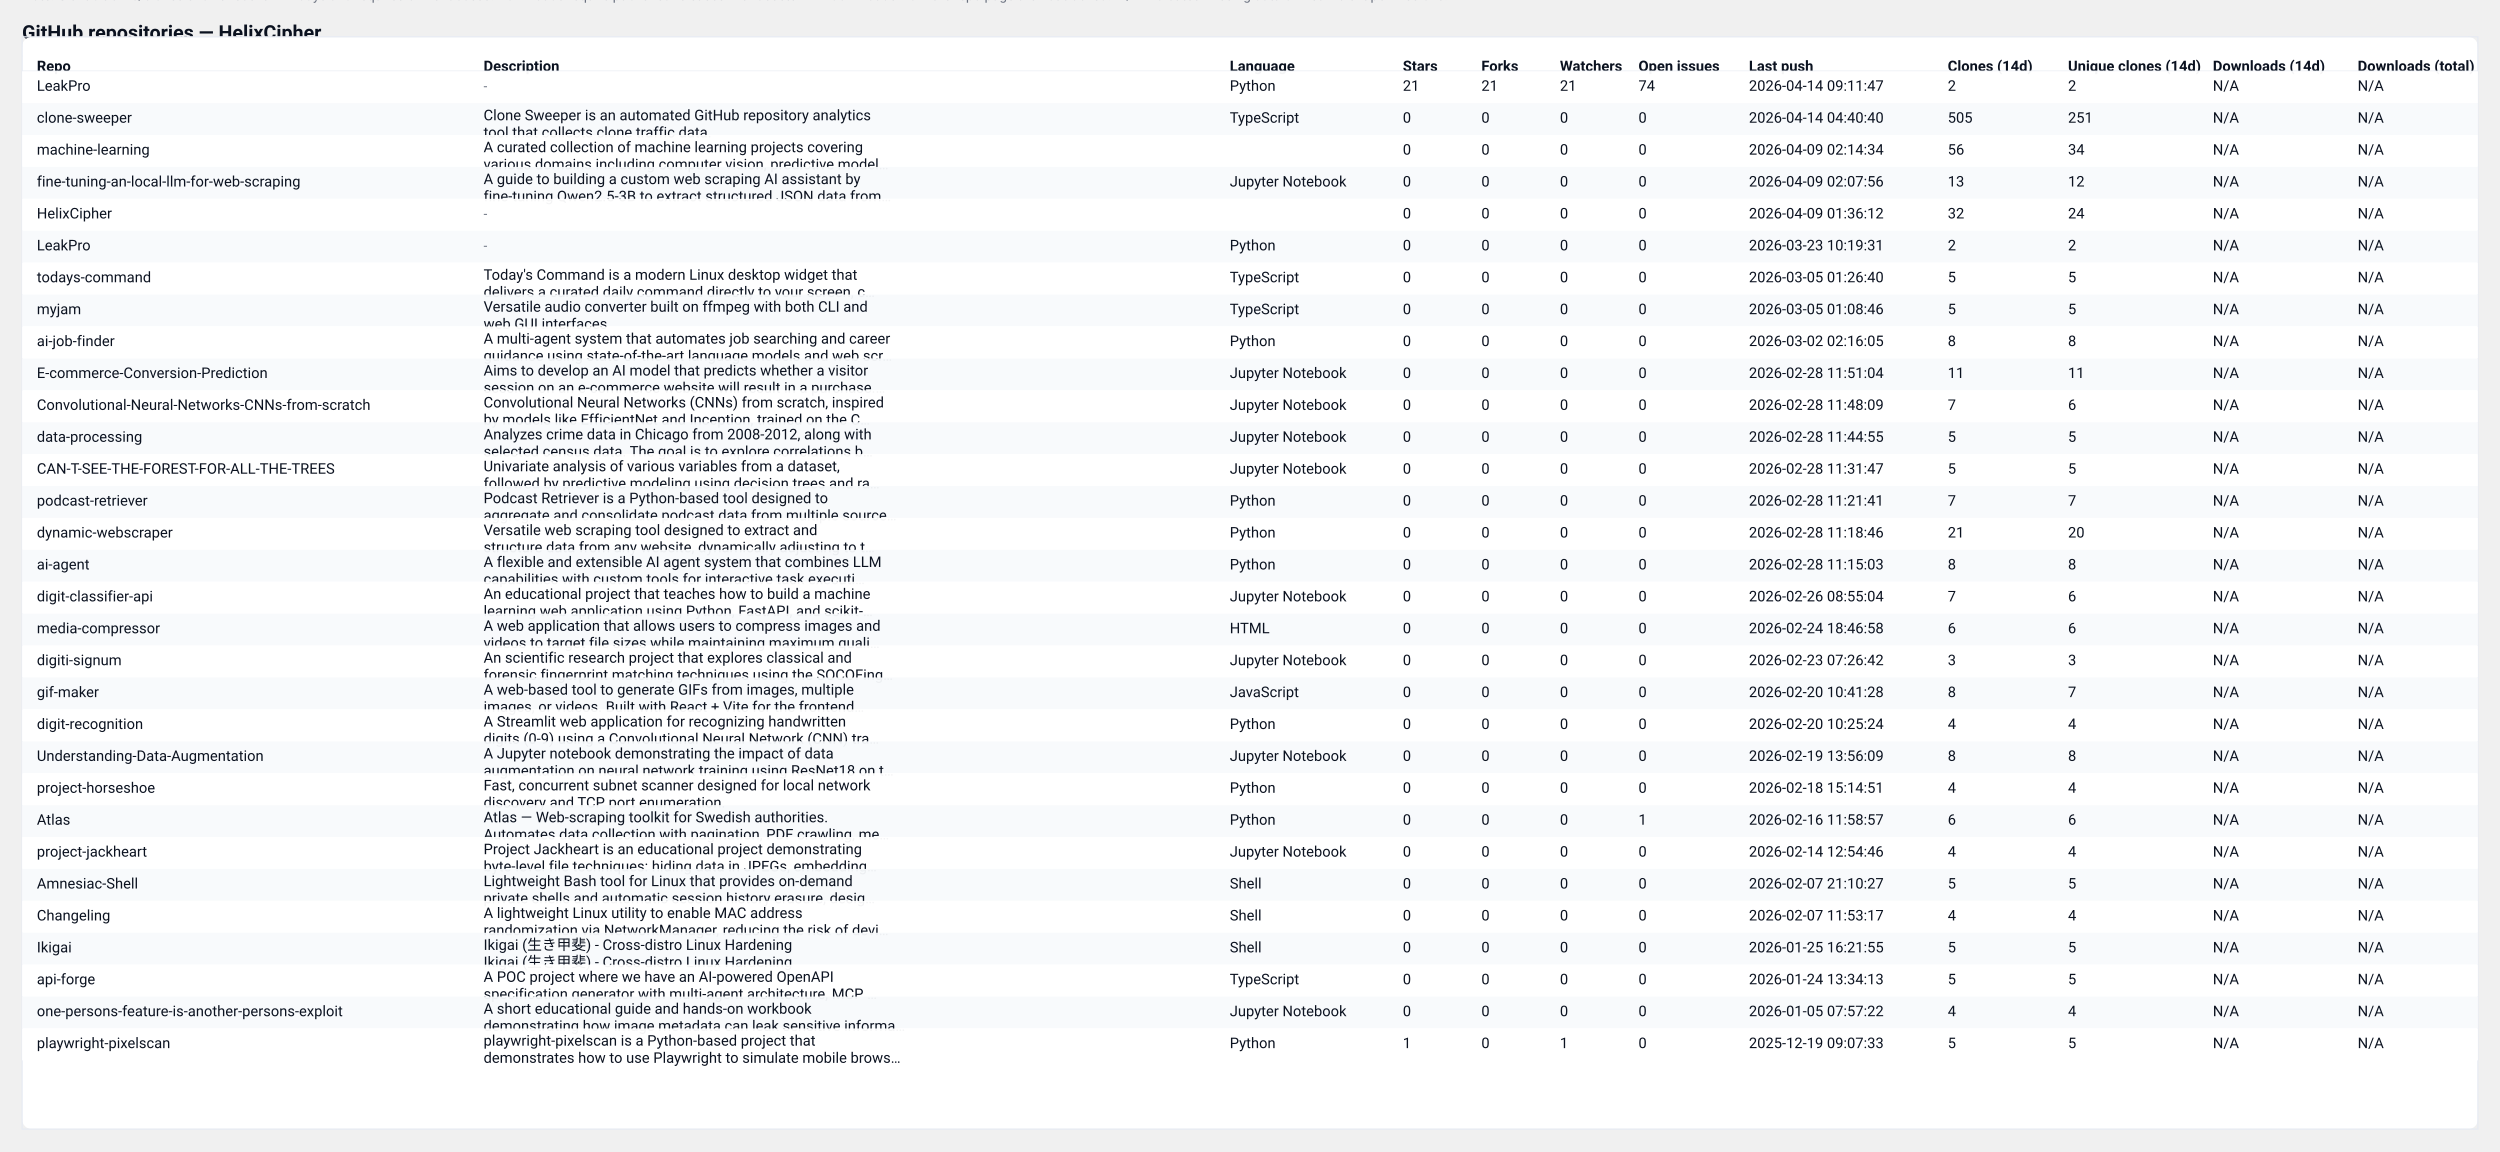
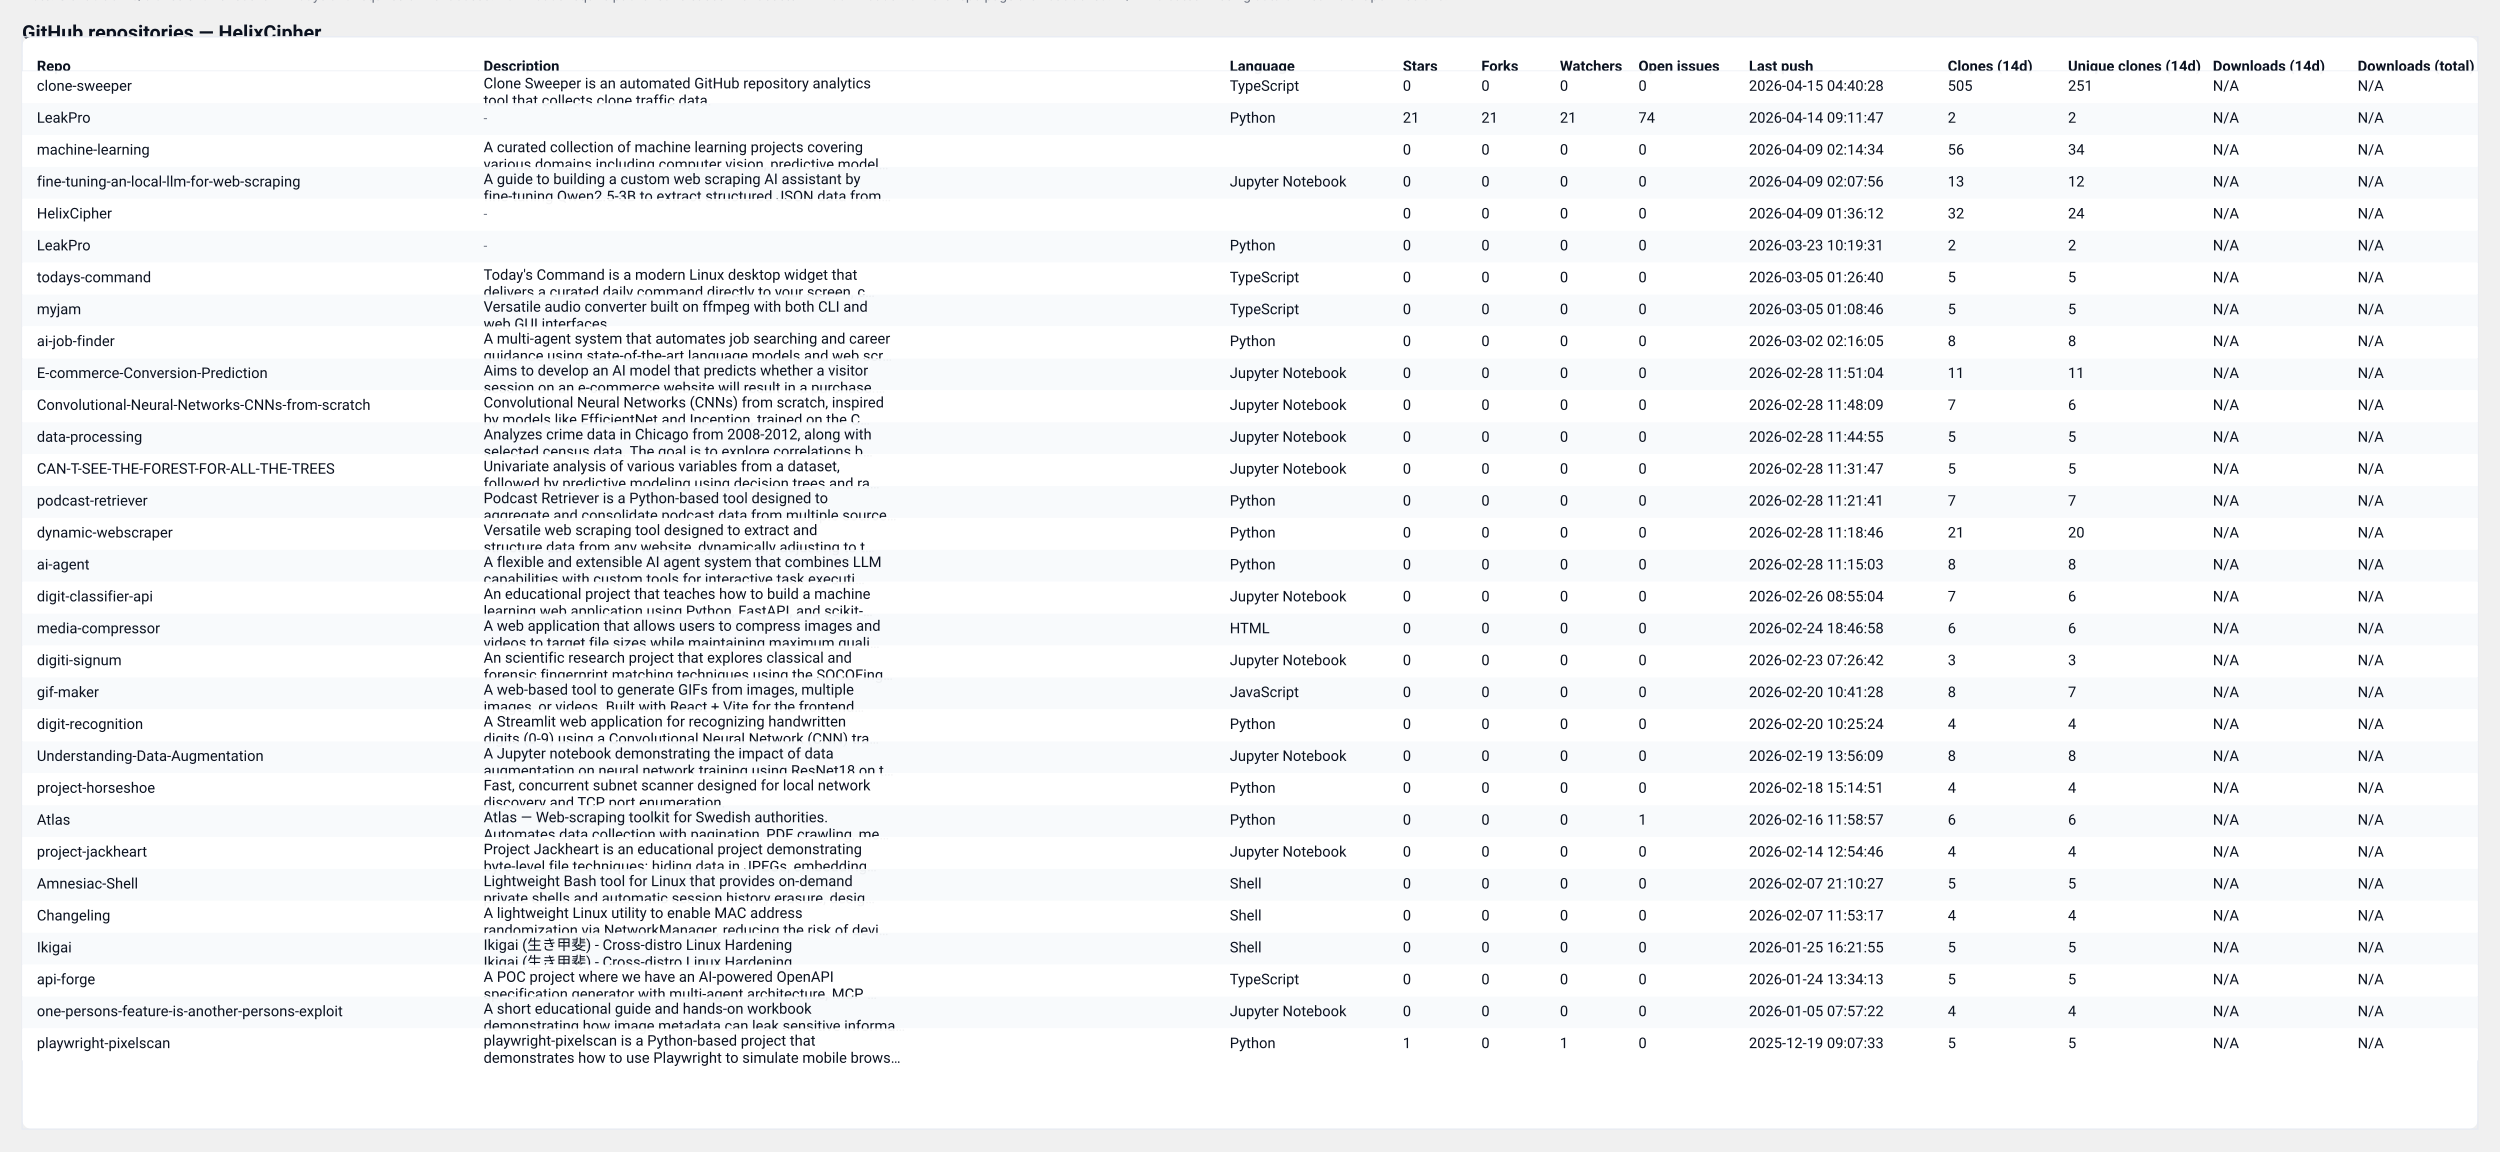
<svg xmlns="http://www.w3.org/2000/svg" width="2037" height="938" viewBox="0 0 2037 938" role="img" aria-label="GitHub repository clones table">
  <style>
  .card { font-family: "Segoe UI", Roboto, "Helvetica Neue", Arial, sans-serif; }
  .title { font-weight:700; font-size:16px; fill: #0b1220; }
  .meta  { font-size:12px; fill:#374151; opacity:0.9; }
  .th    { font-size:12px; font-weight:700; fill:#0b1220; }
  .td    { font-size:12px; fill:#0b1220; }
  .muted { font-size:11px; fill:#6b7280; }
  .row-even { fill: #ffffff; }
  .row-odd  { fill: #f8fafc; }
  .table-border { stroke: #e6eaf2; stroke-width: 1; fill: none; }
  @media (prefers-color-scheme: dark) {
    .title, .meta, .th, .td, .muted { fill: #ffffff; }
    .row-even { fill: #0b1220; }
    .row-odd  { fill: #071026; }
    .table-border { stroke: #0f172a; }
  }
</style>
  <text x="18" y="32" class="title card">GitHub repositories — HelixCipher</text>
-   <text x="18" y="50" class="meta card">Generated: 2026-04-15T04:40:26.420989Z · Mode: Public repos only · Repos: 31 · Clones: 770 · Downloads: 0</text>
+   <text x="18" y="50" class="meta card">Generated: 2026-04-15T04:41:02.210935Z · Mode: Public repos only · Repos: 31 · Clones: 770 · Downloads: 0</text>
  <rect x="18" y="30" width="2001" height="890" rx="8" class="row-even" />
  <rect x="18" y="30" width="2001" height="890" class="table-border" />
  <text x="30" y="58" class="th card">Repo</text>
  <text x="394" y="58" class="th card">Description</text>
  <text x="1002" y="58" class="th card">Language</text>
  <text x="1143" y="58" class="th card">Stars</text>
  <text x="1207" y="58" class="th card">Forks</text>
  <text x="1271" y="58" class="th card">Watchers</text>
  <text x="1335" y="58" class="th card">Open issues</text>
  <text x="1425" y="58" class="th card">Last push</text>
  <text x="1587" y="58" class="th card">Clones (14d)</text>
  <text x="1685" y="58" class="th card">Unique clones (14d)</text>
  <text x="1803" y="58" class="th card">Downloads (14d)</text>
  <text x="1921" y="58" class="th card">Downloads (total)</text>
  <line x1="18" y1="58" x2="2019" y2="58" stroke="#e6eaf2" />
  <rect x="18" y="58" width="2001" height="26" class="row-even" opacity="0.95" />
-   <text x="30" y="74" class="td card">LeakPro</text>
-   <text x="394" y="74" class="muted card">-</text>
-   <text x="1002" y="74" class="td card">Python</text>
-   <text x="1143" y="74" class="td card">21</text>
-   <text x="1207" y="74" class="td card">21</text>
-   <text x="1271" y="74" class="td card">21</text>
-   <text x="1335" y="74" class="td card">74</text>
-   <text x="1425" y="74" class="td card">2026-04-14 09:11:47</text>
-   <text x="1587" y="74" class="td card">2</text>
-   <text x="1685" y="74" class="td card">2</text>
+   <text x="30" y="74" class="td card">clone-sweeper</text>
+   <text x="394" y="72" class="td card">Clone Sweeper is an automated GitHub repository analytics</text>
+   <text x="394" y="86" class="td card">tool that collects clone traffic data.</text>
+   <text x="1002" y="74" class="td card">TypeScript</text>
+   <text x="1143" y="74" class="td card">0</text>
+   <text x="1207" y="74" class="td card">0</text>
+   <text x="1271" y="74" class="td card">0</text>
+   <text x="1335" y="74" class="td card">0</text>
+   <text x="1425" y="74" class="td card">2026-04-15 04:40:28</text>
+   <text x="1587" y="74" class="td card">505</text>
+   <text x="1685" y="74" class="td card">251</text>
  <text x="1803" y="74" class="td card">N/A</text>
  <text x="1921" y="74" class="td card">N/A</text>
  <rect x="18" y="84" width="2001" height="26" class="row-odd" opacity="0.95" />
-   <text x="30" y="100" class="td card">clone-sweeper</text>
-   <text x="394" y="98" class="td card">Clone Sweeper is an automated GitHub repository analytics</text>
-   <text x="394" y="112" class="td card">tool that collects clone traffic data.</text>
-   <text x="1002" y="100" class="td card">TypeScript</text>
-   <text x="1143" y="100" class="td card">0</text>
-   <text x="1207" y="100" class="td card">0</text>
-   <text x="1271" y="100" class="td card">0</text>
-   <text x="1335" y="100" class="td card">0</text>
-   <text x="1425" y="100" class="td card">2026-04-14 04:40:40</text>
-   <text x="1587" y="100" class="td card">505</text>
-   <text x="1685" y="100" class="td card">251</text>
+   <text x="30" y="100" class="td card">LeakPro</text>
+   <text x="394" y="100" class="muted card">-</text>
+   <text x="1002" y="100" class="td card">Python</text>
+   <text x="1143" y="100" class="td card">21</text>
+   <text x="1207" y="100" class="td card">21</text>
+   <text x="1271" y="100" class="td card">21</text>
+   <text x="1335" y="100" class="td card">74</text>
+   <text x="1425" y="100" class="td card">2026-04-14 09:11:47</text>
+   <text x="1587" y="100" class="td card">2</text>
+   <text x="1685" y="100" class="td card">2</text>
  <text x="1803" y="100" class="td card">N/A</text>
  <text x="1921" y="100" class="td card">N/A</text>
  <rect x="18" y="110" width="2001" height="26" class="row-even" opacity="0.95" />
  <text x="30" y="126" class="td card">machine-learning</text>
  <text x="394" y="124" class="td card">A curated collection of machine learning projects covering</text>
  <text x="394" y="138" class="td card">various domains including computer vision, predictive model…</text>
  <text x="1002" y="126" class="td card" />
  <text x="1143" y="126" class="td card">0</text>
  <text x="1207" y="126" class="td card">0</text>
  <text x="1271" y="126" class="td card">0</text>
  <text x="1335" y="126" class="td card">0</text>
  <text x="1425" y="126" class="td card">2026-04-09 02:14:34</text>
  <text x="1587" y="126" class="td card">56</text>
  <text x="1685" y="126" class="td card">34</text>
  <text x="1803" y="126" class="td card">N/A</text>
  <text x="1921" y="126" class="td card">N/A</text>
  <rect x="18" y="136" width="2001" height="26" class="row-odd" opacity="0.95" />
  <text x="30" y="152" class="td card">fine-tuning-an-local-llm-for-web-scraping</text>
  <text x="394" y="150" class="td card">A guide to building a custom web scraping AI assistant by</text>
  <text x="394" y="164" class="td card">fine-tuning Qwen2.5-3B to extract structured JSON data from…</text>
  <text x="1002" y="152" class="td card">Jupyter Notebook</text>
  <text x="1143" y="152" class="td card">0</text>
  <text x="1207" y="152" class="td card">0</text>
  <text x="1271" y="152" class="td card">0</text>
  <text x="1335" y="152" class="td card">0</text>
  <text x="1425" y="152" class="td card">2026-04-09 02:07:56</text>
  <text x="1587" y="152" class="td card">13</text>
  <text x="1685" y="152" class="td card">12</text>
  <text x="1803" y="152" class="td card">N/A</text>
  <text x="1921" y="152" class="td card">N/A</text>
  <rect x="18" y="162" width="2001" height="26" class="row-even" opacity="0.95" />
  <text x="30" y="178" class="td card">HelixCipher</text>
  <text x="394" y="178" class="muted card">-</text>
  <text x="1002" y="178" class="td card" />
  <text x="1143" y="178" class="td card">0</text>
  <text x="1207" y="178" class="td card">0</text>
  <text x="1271" y="178" class="td card">0</text>
  <text x="1335" y="178" class="td card">0</text>
  <text x="1425" y="178" class="td card">2026-04-09 01:36:12</text>
  <text x="1587" y="178" class="td card">32</text>
  <text x="1685" y="178" class="td card">24</text>
  <text x="1803" y="178" class="td card">N/A</text>
  <text x="1921" y="178" class="td card">N/A</text>
  <rect x="18" y="188" width="2001" height="26" class="row-odd" opacity="0.95" />
  <text x="30" y="204" class="td card">LeakPro</text>
  <text x="394" y="204" class="muted card">-</text>
  <text x="1002" y="204" class="td card">Python</text>
  <text x="1143" y="204" class="td card">0</text>
  <text x="1207" y="204" class="td card">0</text>
  <text x="1271" y="204" class="td card">0</text>
  <text x="1335" y="204" class="td card">0</text>
  <text x="1425" y="204" class="td card">2026-03-23 10:19:31</text>
  <text x="1587" y="204" class="td card">2</text>
  <text x="1685" y="204" class="td card">2</text>
  <text x="1803" y="204" class="td card">N/A</text>
  <text x="1921" y="204" class="td card">N/A</text>
  <rect x="18" y="214" width="2001" height="26" class="row-even" opacity="0.95" />
  <text x="30" y="230" class="td card">todays-command</text>
  <text x="394" y="228" class="td card">Today's Command is a modern Linux desktop widget that</text>
  <text x="394" y="242" class="td card">delivers a curated daily command directly to your screen, c…</text>
  <text x="1002" y="230" class="td card">TypeScript</text>
  <text x="1143" y="230" class="td card">0</text>
  <text x="1207" y="230" class="td card">0</text>
  <text x="1271" y="230" class="td card">0</text>
  <text x="1335" y="230" class="td card">0</text>
  <text x="1425" y="230" class="td card">2026-03-05 01:26:40</text>
  <text x="1587" y="230" class="td card">5</text>
  <text x="1685" y="230" class="td card">5</text>
  <text x="1803" y="230" class="td card">N/A</text>
  <text x="1921" y="230" class="td card">N/A</text>
  <rect x="18" y="240" width="2001" height="26" class="row-odd" opacity="0.95" />
  <text x="30" y="256" class="td card">myjam</text>
  <text x="394" y="254" class="td card">Versatile audio converter built on ffmpeg with both CLI and</text>
  <text x="394" y="268" class="td card">web GUI interfaces</text>
  <text x="1002" y="256" class="td card">TypeScript</text>
  <text x="1143" y="256" class="td card">0</text>
  <text x="1207" y="256" class="td card">0</text>
  <text x="1271" y="256" class="td card">0</text>
  <text x="1335" y="256" class="td card">0</text>
  <text x="1425" y="256" class="td card">2026-03-05 01:08:46</text>
  <text x="1587" y="256" class="td card">5</text>
  <text x="1685" y="256" class="td card">5</text>
  <text x="1803" y="256" class="td card">N/A</text>
  <text x="1921" y="256" class="td card">N/A</text>
  <rect x="18" y="266" width="2001" height="26" class="row-even" opacity="0.95" />
  <text x="30" y="282" class="td card">ai-job-finder</text>
  <text x="394" y="280" class="td card">A multi-agent system that automates job searching and career</text>
  <text x="394" y="294" class="td card">guidance using state-of-the-art language models and web scr…</text>
  <text x="1002" y="282" class="td card">Python</text>
  <text x="1143" y="282" class="td card">0</text>
  <text x="1207" y="282" class="td card">0</text>
  <text x="1271" y="282" class="td card">0</text>
  <text x="1335" y="282" class="td card">0</text>
  <text x="1425" y="282" class="td card">2026-03-02 02:16:05</text>
  <text x="1587" y="282" class="td card">8</text>
  <text x="1685" y="282" class="td card">8</text>
  <text x="1803" y="282" class="td card">N/A</text>
  <text x="1921" y="282" class="td card">N/A</text>
  <rect x="18" y="292" width="2001" height="26" class="row-odd" opacity="0.95" />
  <text x="30" y="308" class="td card">E-commerce-Conversion-Prediction</text>
  <text x="394" y="306" class="td card">Aims to develop an AI model that predicts whether a visitor</text>
  <text x="394" y="320" class="td card">session on an e-commerce website will result in a purchase.…</text>
  <text x="1002" y="308" class="td card">Jupyter Notebook</text>
  <text x="1143" y="308" class="td card">0</text>
  <text x="1207" y="308" class="td card">0</text>
  <text x="1271" y="308" class="td card">0</text>
  <text x="1335" y="308" class="td card">0</text>
  <text x="1425" y="308" class="td card">2026-02-28 11:51:04</text>
  <text x="1587" y="308" class="td card">11</text>
  <text x="1685" y="308" class="td card">11</text>
  <text x="1803" y="308" class="td card">N/A</text>
  <text x="1921" y="308" class="td card">N/A</text>
  <rect x="18" y="318" width="2001" height="26" class="row-even" opacity="0.95" />
  <text x="30" y="334" class="td card">Convolutional-Neural-Networks-CNNs-from-scratch</text>
  <text x="394" y="332" class="td card">Convolutional Neural Networks (CNNs) from scratch, inspired</text>
  <text x="394" y="346" class="td card">by models like EfficientNet and Inception, trained on the C…</text>
  <text x="1002" y="334" class="td card">Jupyter Notebook</text>
  <text x="1143" y="334" class="td card">0</text>
  <text x="1207" y="334" class="td card">0</text>
  <text x="1271" y="334" class="td card">0</text>
  <text x="1335" y="334" class="td card">0</text>
  <text x="1425" y="334" class="td card">2026-02-28 11:48:09</text>
  <text x="1587" y="334" class="td card">7</text>
  <text x="1685" y="334" class="td card">6</text>
  <text x="1803" y="334" class="td card">N/A</text>
  <text x="1921" y="334" class="td card">N/A</text>
  <rect x="18" y="344" width="2001" height="26" class="row-odd" opacity="0.95" />
  <text x="30" y="360" class="td card">data-processing</text>
  <text x="394" y="358" class="td card">Analyzes crime data in Chicago from 2008-2012, along with</text>
  <text x="394" y="372" class="td card">selected census data. The goal is to explore correlations b…</text>
  <text x="1002" y="360" class="td card">Jupyter Notebook</text>
  <text x="1143" y="360" class="td card">0</text>
  <text x="1207" y="360" class="td card">0</text>
  <text x="1271" y="360" class="td card">0</text>
  <text x="1335" y="360" class="td card">0</text>
  <text x="1425" y="360" class="td card">2026-02-28 11:44:55</text>
  <text x="1587" y="360" class="td card">5</text>
  <text x="1685" y="360" class="td card">5</text>
  <text x="1803" y="360" class="td card">N/A</text>
  <text x="1921" y="360" class="td card">N/A</text>
  <rect x="18" y="370" width="2001" height="26" class="row-even" opacity="0.95" />
  <text x="30" y="386" class="td card">CAN-T-SEE-THE-FOREST-FOR-ALL-THE-TREES</text>
  <text x="394" y="384" class="td card">Univariate analysis of various variables from a dataset,</text>
  <text x="394" y="398" class="td card">followed by predictive modeling using decision trees and ra…</text>
  <text x="1002" y="386" class="td card">Jupyter Notebook</text>
  <text x="1143" y="386" class="td card">0</text>
  <text x="1207" y="386" class="td card">0</text>
  <text x="1271" y="386" class="td card">0</text>
  <text x="1335" y="386" class="td card">0</text>
  <text x="1425" y="386" class="td card">2026-02-28 11:31:47</text>
  <text x="1587" y="386" class="td card">5</text>
  <text x="1685" y="386" class="td card">5</text>
  <text x="1803" y="386" class="td card">N/A</text>
  <text x="1921" y="386" class="td card">N/A</text>
  <rect x="18" y="396" width="2001" height="26" class="row-odd" opacity="0.95" />
  <text x="30" y="412" class="td card">podcast-retriever</text>
  <text x="394" y="410" class="td card">Podcast Retriever is a Python-based tool designed to</text>
  <text x="394" y="424" class="td card">aggregate and consolidate podcast data from multiple source…</text>
  <text x="1002" y="412" class="td card">Python</text>
  <text x="1143" y="412" class="td card">0</text>
  <text x="1207" y="412" class="td card">0</text>
  <text x="1271" y="412" class="td card">0</text>
  <text x="1335" y="412" class="td card">0</text>
  <text x="1425" y="412" class="td card">2026-02-28 11:21:41</text>
  <text x="1587" y="412" class="td card">7</text>
  <text x="1685" y="412" class="td card">7</text>
  <text x="1803" y="412" class="td card">N/A</text>
  <text x="1921" y="412" class="td card">N/A</text>
  <rect x="18" y="422" width="2001" height="26" class="row-even" opacity="0.95" />
  <text x="30" y="438" class="td card">dynamic-webscraper</text>
  <text x="394" y="436" class="td card">Versatile web scraping tool designed to extract and</text>
  <text x="394" y="450" class="td card">structure data from any website, dynamically adjusting to t…</text>
  <text x="1002" y="438" class="td card">Python</text>
  <text x="1143" y="438" class="td card">0</text>
  <text x="1207" y="438" class="td card">0</text>
  <text x="1271" y="438" class="td card">0</text>
  <text x="1335" y="438" class="td card">0</text>
  <text x="1425" y="438" class="td card">2026-02-28 11:18:46</text>
  <text x="1587" y="438" class="td card">21</text>
  <text x="1685" y="438" class="td card">20</text>
  <text x="1803" y="438" class="td card">N/A</text>
  <text x="1921" y="438" class="td card">N/A</text>
  <rect x="18" y="448" width="2001" height="26" class="row-odd" opacity="0.95" />
  <text x="30" y="464" class="td card">ai-agent</text>
  <text x="394" y="462" class="td card">A flexible and extensible AI agent system that combines LLM</text>
  <text x="394" y="476" class="td card">capabilities with custom tools for interactive task executi…</text>
  <text x="1002" y="464" class="td card">Python</text>
  <text x="1143" y="464" class="td card">0</text>
  <text x="1207" y="464" class="td card">0</text>
  <text x="1271" y="464" class="td card">0</text>
  <text x="1335" y="464" class="td card">0</text>
  <text x="1425" y="464" class="td card">2026-02-28 11:15:03</text>
  <text x="1587" y="464" class="td card">8</text>
  <text x="1685" y="464" class="td card">8</text>
  <text x="1803" y="464" class="td card">N/A</text>
  <text x="1921" y="464" class="td card">N/A</text>
  <rect x="18" y="474" width="2001" height="26" class="row-even" opacity="0.95" />
  <text x="30" y="490" class="td card">digit-classifier-api</text>
  <text x="394" y="488" class="td card">An educational project that teaches how to build a machine</text>
  <text x="394" y="502" class="td card">learning web application using Python, FastAPI, and scikit-…</text>
  <text x="1002" y="490" class="td card">Jupyter Notebook</text>
  <text x="1143" y="490" class="td card">0</text>
  <text x="1207" y="490" class="td card">0</text>
  <text x="1271" y="490" class="td card">0</text>
  <text x="1335" y="490" class="td card">0</text>
  <text x="1425" y="490" class="td card">2026-02-26 08:55:04</text>
  <text x="1587" y="490" class="td card">7</text>
  <text x="1685" y="490" class="td card">6</text>
  <text x="1803" y="490" class="td card">N/A</text>
  <text x="1921" y="490" class="td card">N/A</text>
  <rect x="18" y="500" width="2001" height="26" class="row-odd" opacity="0.95" />
  <text x="30" y="516" class="td card">media-compressor</text>
  <text x="394" y="514" class="td card">A web application that allows users to compress images and</text>
  <text x="394" y="528" class="td card">videos to target file sizes while maintaining maximum quali…</text>
  <text x="1002" y="516" class="td card">HTML</text>
  <text x="1143" y="516" class="td card">0</text>
  <text x="1207" y="516" class="td card">0</text>
  <text x="1271" y="516" class="td card">0</text>
  <text x="1335" y="516" class="td card">0</text>
  <text x="1425" y="516" class="td card">2026-02-24 18:46:58</text>
  <text x="1587" y="516" class="td card">6</text>
  <text x="1685" y="516" class="td card">6</text>
  <text x="1803" y="516" class="td card">N/A</text>
  <text x="1921" y="516" class="td card">N/A</text>
  <rect x="18" y="526" width="2001" height="26" class="row-even" opacity="0.95" />
  <text x="30" y="542" class="td card">digiti-signum</text>
  <text x="394" y="540" class="td card">An scientific research project that explores classical and</text>
  <text x="394" y="554" class="td card">forensic fingerprint matching techniques using the SOCOFing…</text>
  <text x="1002" y="542" class="td card">Jupyter Notebook</text>
  <text x="1143" y="542" class="td card">0</text>
  <text x="1207" y="542" class="td card">0</text>
  <text x="1271" y="542" class="td card">0</text>
  <text x="1335" y="542" class="td card">0</text>
  <text x="1425" y="542" class="td card">2026-02-23 07:26:42</text>
  <text x="1587" y="542" class="td card">3</text>
  <text x="1685" y="542" class="td card">3</text>
  <text x="1803" y="542" class="td card">N/A</text>
  <text x="1921" y="542" class="td card">N/A</text>
  <rect x="18" y="552" width="2001" height="26" class="row-odd" opacity="0.95" />
  <text x="30" y="568" class="td card">gif-maker</text>
  <text x="394" y="566" class="td card">A web-based tool to generate GIFs from images, multiple</text>
  <text x="394" y="580" class="td card">images, or videos. Built with React + Vite for the frontend…</text>
  <text x="1002" y="568" class="td card">JavaScript</text>
  <text x="1143" y="568" class="td card">0</text>
  <text x="1207" y="568" class="td card">0</text>
  <text x="1271" y="568" class="td card">0</text>
  <text x="1335" y="568" class="td card">0</text>
  <text x="1425" y="568" class="td card">2026-02-20 10:41:28</text>
  <text x="1587" y="568" class="td card">8</text>
  <text x="1685" y="568" class="td card">7</text>
  <text x="1803" y="568" class="td card">N/A</text>
  <text x="1921" y="568" class="td card">N/A</text>
  <rect x="18" y="578" width="2001" height="26" class="row-even" opacity="0.95" />
  <text x="30" y="594" class="td card">digit-recognition</text>
  <text x="394" y="592" class="td card">A Streamlit web application for recognizing handwritten</text>
  <text x="394" y="606" class="td card">digits (0-9) using a Convolutional Neural Network (CNN) tra…</text>
  <text x="1002" y="594" class="td card">Python</text>
  <text x="1143" y="594" class="td card">0</text>
  <text x="1207" y="594" class="td card">0</text>
  <text x="1271" y="594" class="td card">0</text>
  <text x="1335" y="594" class="td card">0</text>
  <text x="1425" y="594" class="td card">2026-02-20 10:25:24</text>
  <text x="1587" y="594" class="td card">4</text>
  <text x="1685" y="594" class="td card">4</text>
  <text x="1803" y="594" class="td card">N/A</text>
  <text x="1921" y="594" class="td card">N/A</text>
  <rect x="18" y="604" width="2001" height="26" class="row-odd" opacity="0.95" />
  <text x="30" y="620" class="td card">Understanding-Data-Augmentation</text>
  <text x="394" y="618" class="td card">A Jupyter notebook demonstrating the impact of data</text>
  <text x="394" y="632" class="td card">augmentation on neural network training using ResNet18 on t…</text>
  <text x="1002" y="620" class="td card">Jupyter Notebook</text>
  <text x="1143" y="620" class="td card">0</text>
  <text x="1207" y="620" class="td card">0</text>
  <text x="1271" y="620" class="td card">0</text>
  <text x="1335" y="620" class="td card">0</text>
  <text x="1425" y="620" class="td card">2026-02-19 13:56:09</text>
  <text x="1587" y="620" class="td card">8</text>
  <text x="1685" y="620" class="td card">8</text>
  <text x="1803" y="620" class="td card">N/A</text>
  <text x="1921" y="620" class="td card">N/A</text>
  <rect x="18" y="630" width="2001" height="26" class="row-even" opacity="0.95" />
  <text x="30" y="646" class="td card">project-horseshoe</text>
  <text x="394" y="644" class="td card">Fast, concurrent subnet scanner designed for local network</text>
  <text x="394" y="658" class="td card">discovery and TCP port enumeration.</text>
  <text x="1002" y="646" class="td card">Python</text>
  <text x="1143" y="646" class="td card">0</text>
  <text x="1207" y="646" class="td card">0</text>
  <text x="1271" y="646" class="td card">0</text>
  <text x="1335" y="646" class="td card">0</text>
  <text x="1425" y="646" class="td card">2026-02-18 15:14:51</text>
  <text x="1587" y="646" class="td card">4</text>
  <text x="1685" y="646" class="td card">4</text>
  <text x="1803" y="646" class="td card">N/A</text>
  <text x="1921" y="646" class="td card">N/A</text>
  <rect x="18" y="656" width="2001" height="26" class="row-odd" opacity="0.95" />
  <text x="30" y="672" class="td card">Atlas</text>
  <text x="394" y="670" class="td card">Atlas — Web-scraping toolkit for Swedish authorities.</text>
  <text x="394" y="684" class="td card">Automates data collection with pagination, PDF crawling, me…</text>
  <text x="1002" y="672" class="td card">Python</text>
  <text x="1143" y="672" class="td card">0</text>
  <text x="1207" y="672" class="td card">0</text>
  <text x="1271" y="672" class="td card">0</text>
  <text x="1335" y="672" class="td card">1</text>
  <text x="1425" y="672" class="td card">2026-02-16 11:58:57</text>
  <text x="1587" y="672" class="td card">6</text>
  <text x="1685" y="672" class="td card">6</text>
  <text x="1803" y="672" class="td card">N/A</text>
  <text x="1921" y="672" class="td card">N/A</text>
  <rect x="18" y="682" width="2001" height="26" class="row-even" opacity="0.95" />
  <text x="30" y="698" class="td card">project-jackheart</text>
  <text x="394" y="696" class="td card">Project Jackheart is an educational project demonstrating</text>
  <text x="394" y="710" class="td card">byte-level file techniques: hiding data in JPEGs, embedding…</text>
  <text x="1002" y="698" class="td card">Jupyter Notebook</text>
  <text x="1143" y="698" class="td card">0</text>
  <text x="1207" y="698" class="td card">0</text>
  <text x="1271" y="698" class="td card">0</text>
  <text x="1335" y="698" class="td card">0</text>
  <text x="1425" y="698" class="td card">2026-02-14 12:54:46</text>
  <text x="1587" y="698" class="td card">4</text>
  <text x="1685" y="698" class="td card">4</text>
  <text x="1803" y="698" class="td card">N/A</text>
  <text x="1921" y="698" class="td card">N/A</text>
  <rect x="18" y="708" width="2001" height="26" class="row-odd" opacity="0.95" />
  <text x="30" y="724" class="td card">Amnesiac-Shell</text>
  <text x="394" y="722" class="td card">Lightweight Bash tool for Linux that provides on-demand</text>
  <text x="394" y="736" class="td card">private shells and automatic session history erasure, desig…</text>
  <text x="1002" y="724" class="td card">Shell</text>
  <text x="1143" y="724" class="td card">0</text>
  <text x="1207" y="724" class="td card">0</text>
  <text x="1271" y="724" class="td card">0</text>
  <text x="1335" y="724" class="td card">0</text>
  <text x="1425" y="724" class="td card">2026-02-07 21:10:27</text>
  <text x="1587" y="724" class="td card">5</text>
  <text x="1685" y="724" class="td card">5</text>
  <text x="1803" y="724" class="td card">N/A</text>
  <text x="1921" y="724" class="td card">N/A</text>
  <rect x="18" y="734" width="2001" height="26" class="row-even" opacity="0.95" />
  <text x="30" y="750" class="td card">Changeling</text>
  <text x="394" y="748" class="td card">A lightweight Linux utility to enable MAC address</text>
  <text x="394" y="762" class="td card">randomization via NetworkManager, reducing the risk of devi…</text>
  <text x="1002" y="750" class="td card">Shell</text>
  <text x="1143" y="750" class="td card">0</text>
  <text x="1207" y="750" class="td card">0</text>
  <text x="1271" y="750" class="td card">0</text>
  <text x="1335" y="750" class="td card">0</text>
  <text x="1425" y="750" class="td card">2026-02-07 11:53:17</text>
  <text x="1587" y="750" class="td card">4</text>
  <text x="1685" y="750" class="td card">4</text>
  <text x="1803" y="750" class="td card">N/A</text>
  <text x="1921" y="750" class="td card">N/A</text>
  <rect x="18" y="760" width="2001" height="26" class="row-odd" opacity="0.95" />
  <text x="30" y="776" class="td card">Ikigai</text>
  <text x="394" y="774" class="td card">Ikigai (生き甲斐) - Cross-distro Linux Hardening</text>
  <text x="394" y="788" class="td card">Ikigai (生き甲斐) - Cross-distro Linux Hardening</text>
  <text x="1002" y="776" class="td card">Shell</text>
  <text x="1143" y="776" class="td card">0</text>
  <text x="1207" y="776" class="td card">0</text>
  <text x="1271" y="776" class="td card">0</text>
  <text x="1335" y="776" class="td card">0</text>
  <text x="1425" y="776" class="td card">2026-01-25 16:21:55</text>
  <text x="1587" y="776" class="td card">5</text>
  <text x="1685" y="776" class="td card">5</text>
  <text x="1803" y="776" class="td card">N/A</text>
  <text x="1921" y="776" class="td card">N/A</text>
  <rect x="18" y="786" width="2001" height="26" class="row-even" opacity="0.95" />
  <text x="30" y="802" class="td card">api-forge</text>
  <text x="394" y="800" class="td card">A POC project where we have an AI-powered OpenAPI</text>
  <text x="394" y="814" class="td card">specification generator with multi-agent architecture, MCP …</text>
  <text x="1002" y="802" class="td card">TypeScript</text>
  <text x="1143" y="802" class="td card">0</text>
  <text x="1207" y="802" class="td card">0</text>
  <text x="1271" y="802" class="td card">0</text>
  <text x="1335" y="802" class="td card">0</text>
  <text x="1425" y="802" class="td card">2026-01-24 13:34:13</text>
  <text x="1587" y="802" class="td card">5</text>
  <text x="1685" y="802" class="td card">5</text>
  <text x="1803" y="802" class="td card">N/A</text>
  <text x="1921" y="802" class="td card">N/A</text>
  <rect x="18" y="812" width="2001" height="26" class="row-odd" opacity="0.95" />
  <text x="30" y="828" class="td card">one-persons-feature-is-another-persons-exploit</text>
  <text x="394" y="826" class="td card">A short educational guide and hands-on workbook</text>
  <text x="394" y="840" class="td card">demonstrating how image metadata can leak sensitive informa…</text>
  <text x="1002" y="828" class="td card">Jupyter Notebook</text>
  <text x="1143" y="828" class="td card">0</text>
  <text x="1207" y="828" class="td card">0</text>
  <text x="1271" y="828" class="td card">0</text>
  <text x="1335" y="828" class="td card">0</text>
  <text x="1425" y="828" class="td card">2026-01-05 07:57:22</text>
  <text x="1587" y="828" class="td card">4</text>
  <text x="1685" y="828" class="td card">4</text>
  <text x="1803" y="828" class="td card">N/A</text>
  <text x="1921" y="828" class="td card">N/A</text>
  <rect x="18" y="838" width="2001" height="26" class="row-even" opacity="0.95" />
  <text x="30" y="854" class="td card">playwright-pixelscan</text>
  <text x="394" y="852" class="td card">playwright-pixelscan is a Python-based project that</text>
  <text x="394" y="866" class="td card">demonstrates how to use Playwright to simulate mobile brows…</text>
  <text x="1002" y="854" class="td card">Python</text>
  <text x="1143" y="854" class="td card">1</text>
  <text x="1207" y="854" class="td card">0</text>
  <text x="1271" y="854" class="td card">1</text>
  <text x="1335" y="854" class="td card">0</text>
  <text x="1425" y="854" class="td card">2025-12-19 09:07:33</text>
  <text x="1587" y="854" class="td card">5</text>
  <text x="1685" y="854" class="td card">5</text>
  <text x="1803" y="854" class="td card">N/A</text>
  <text x="1921" y="854" class="td card">N/A</text>
  <text x="18" y="" class="muted card">Note: GitHub traffic/clones shows recent ~14 days and requires owner access. Downloads require published releases with assets - ZIP downloads from the repo page are not tracked. 'N/A' indicates missing data or insufficient permissions.</text>
</svg>
